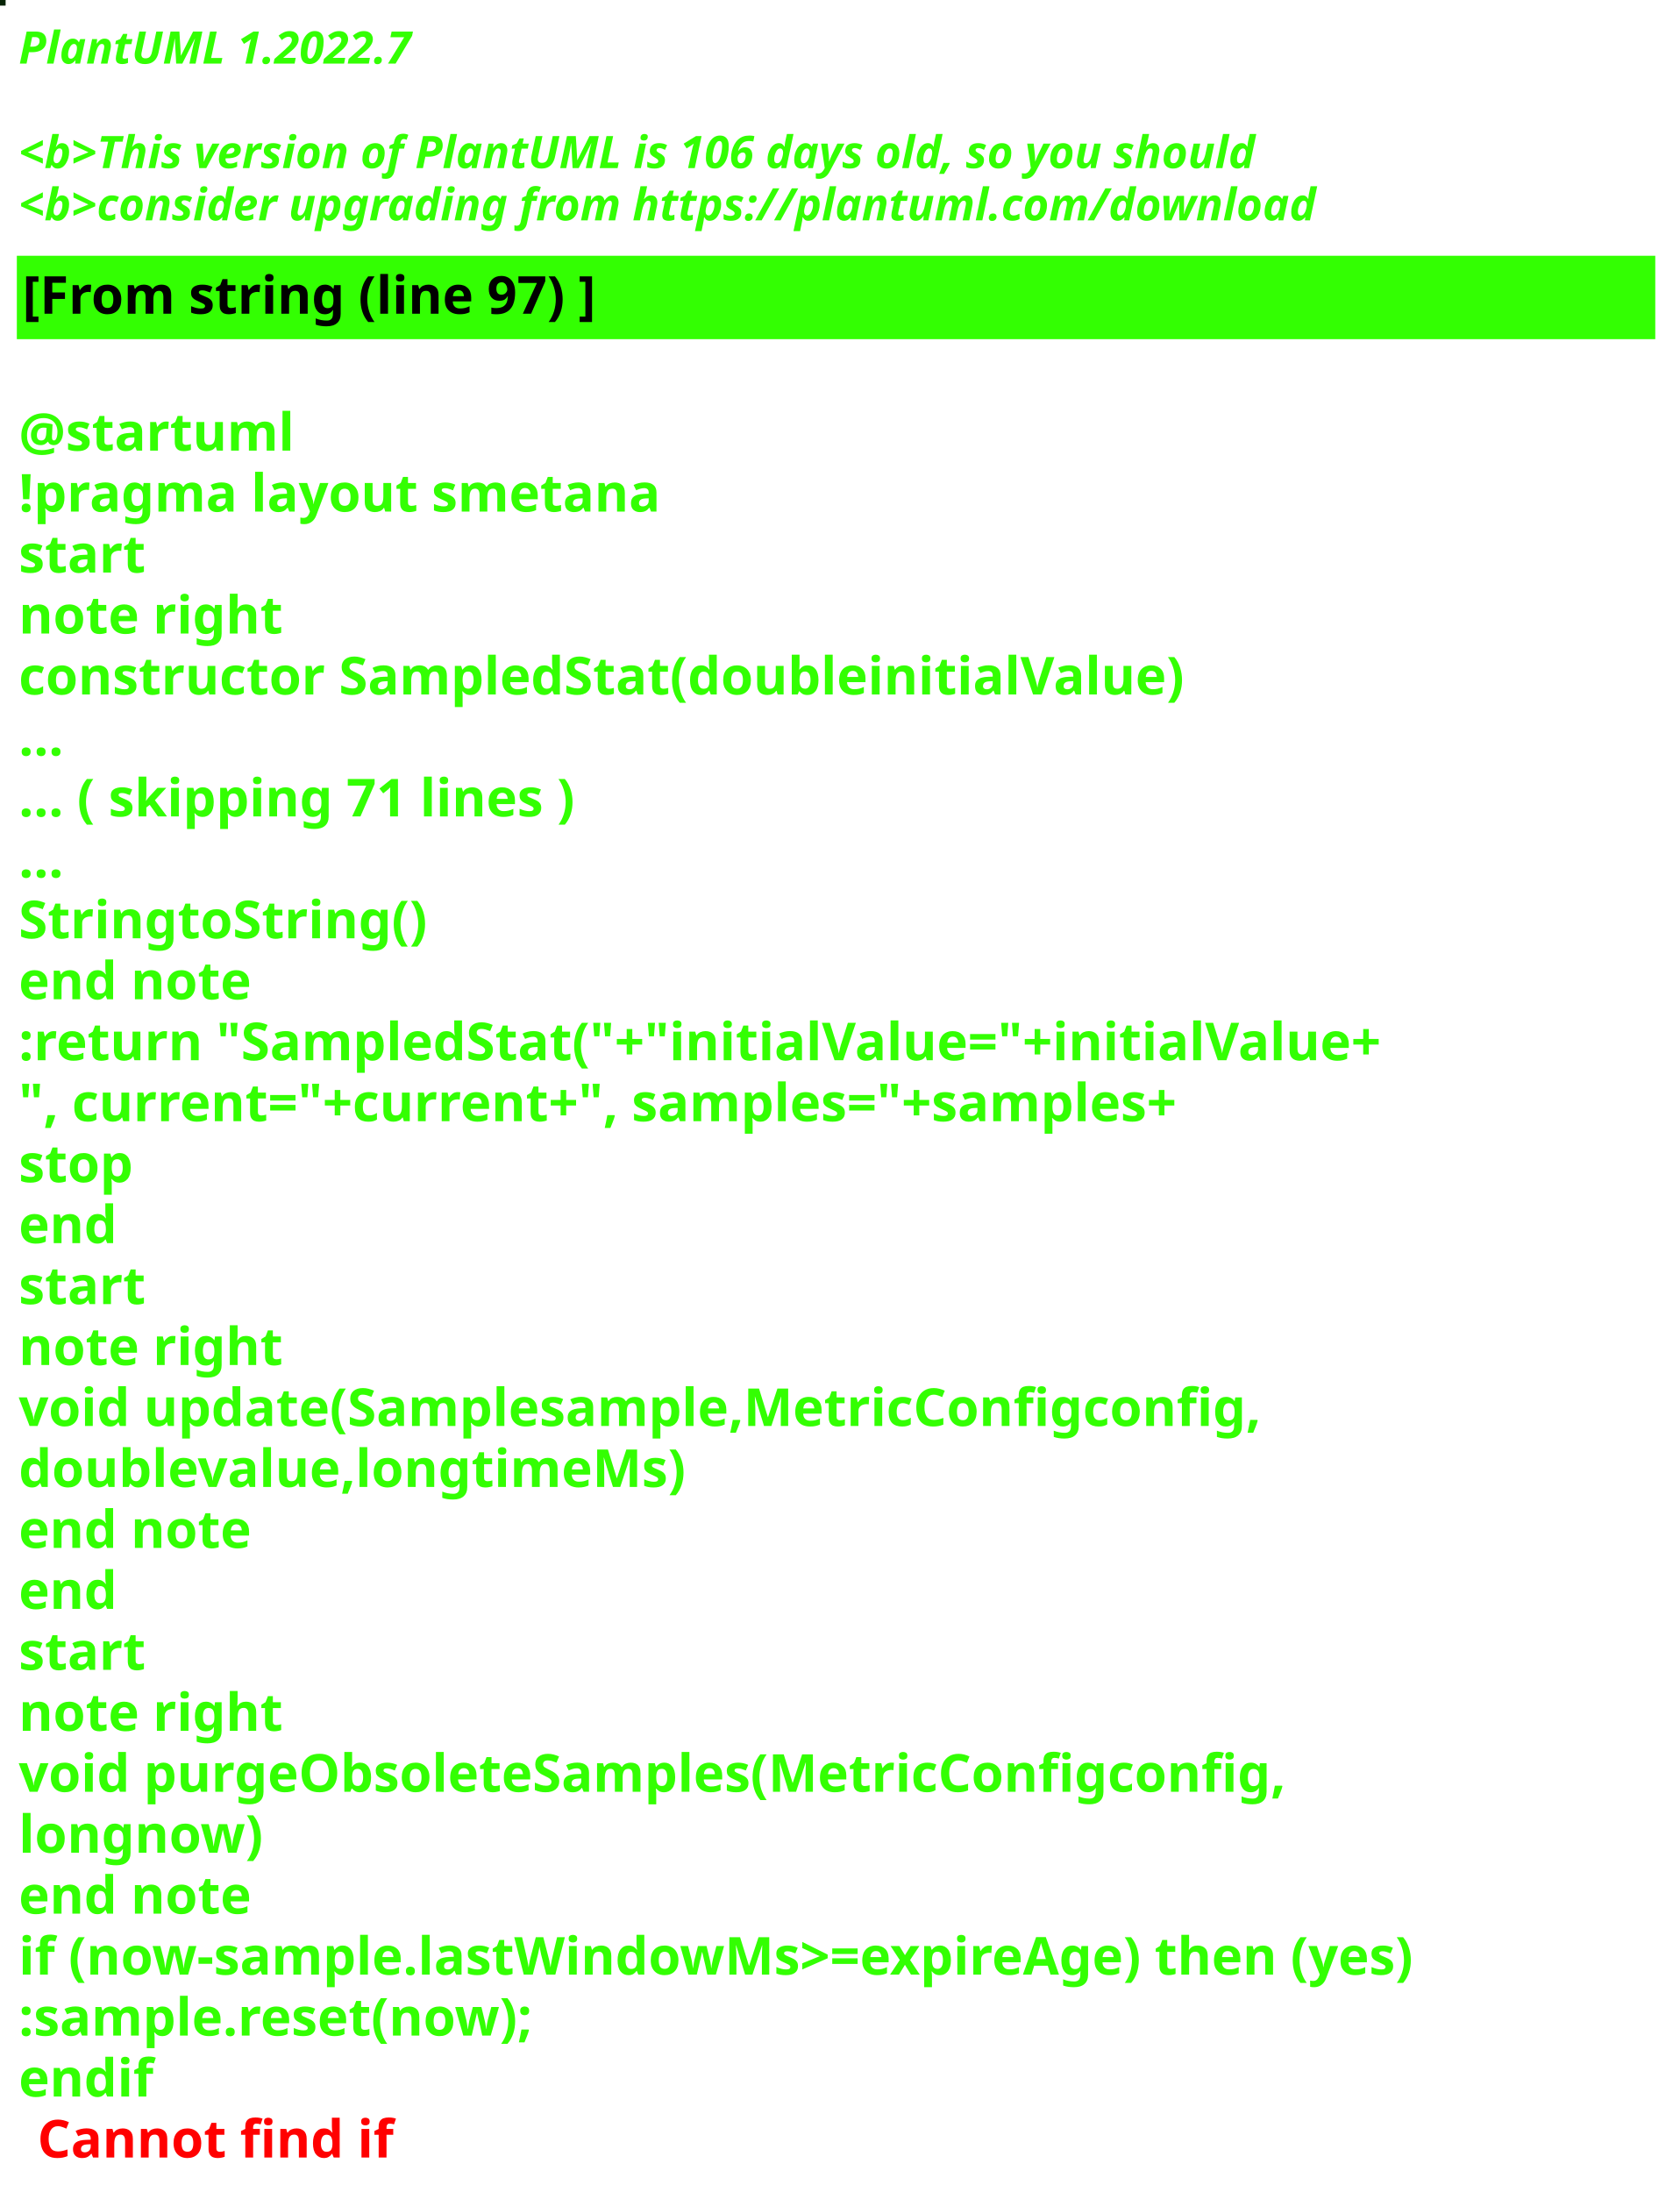
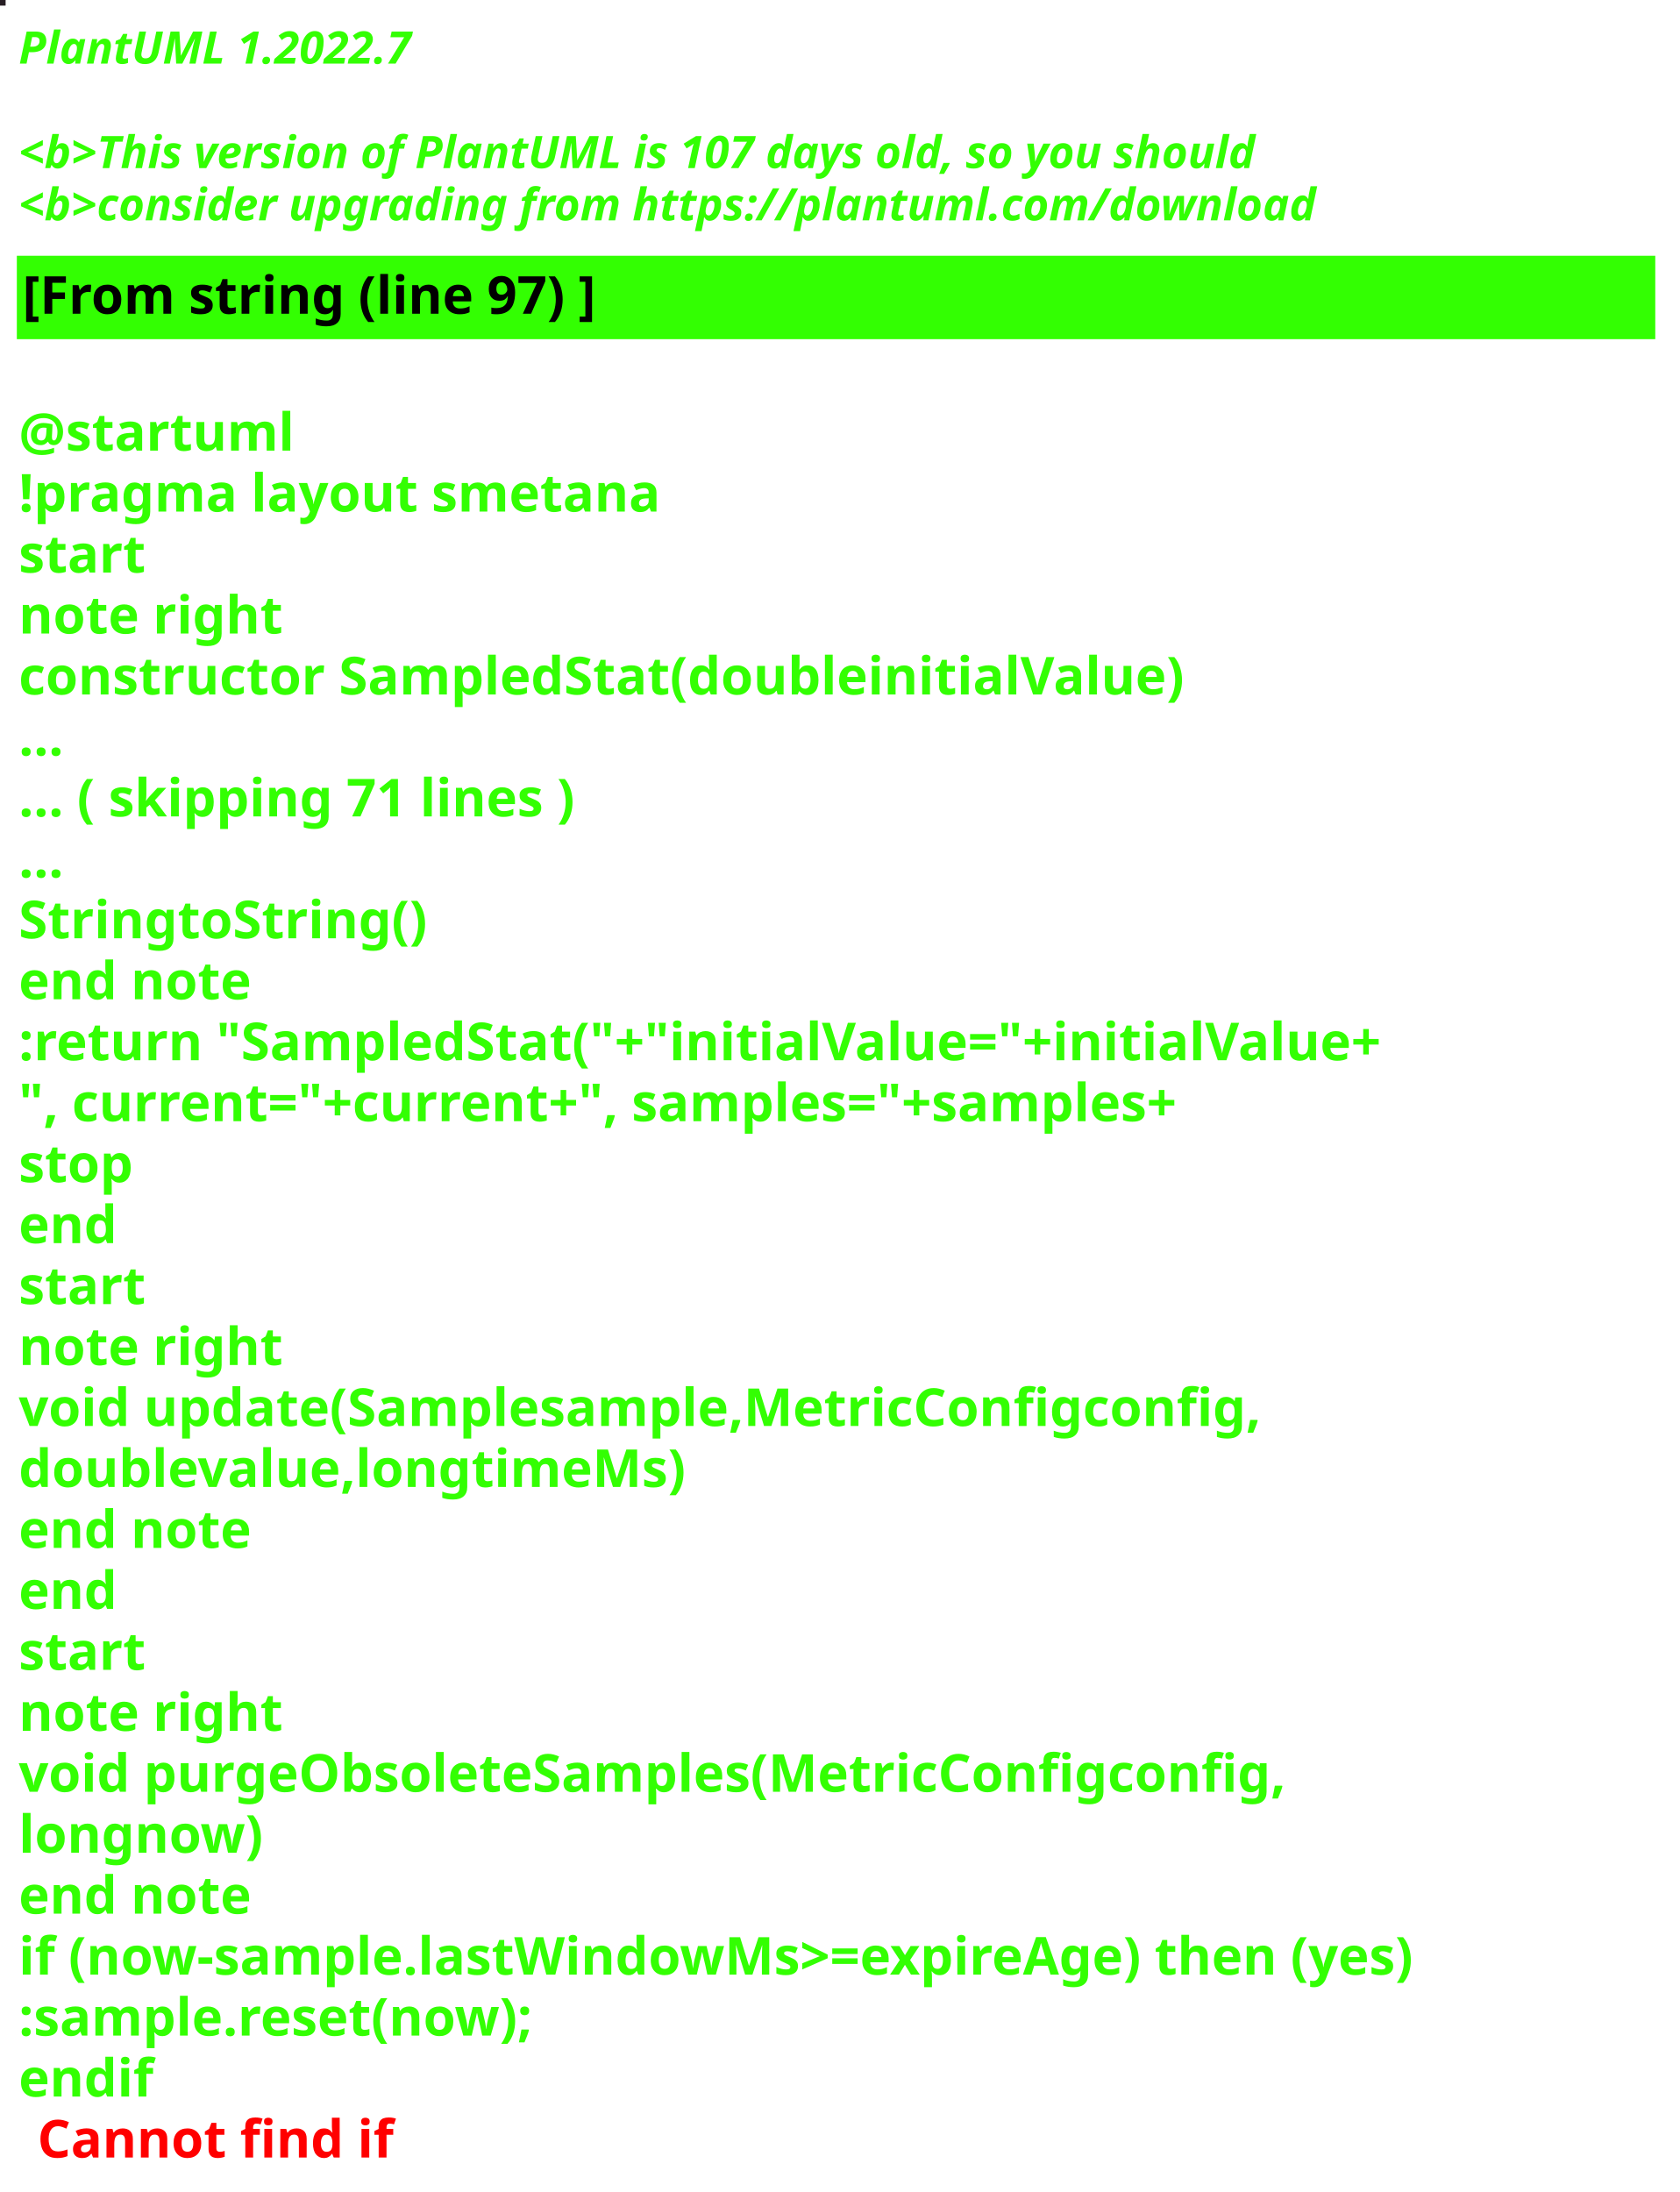
<svg xmlns="http://www.w3.org/2000/svg" contentStyleType="text/css" height="586px" preserveAspectRatio="none" style="width:449px;height:586px;background:#000000;" version="1.1" viewBox="0 0 449 586" width="449px" zoomAndPan="magnify">
  <defs />
  <g>
-     <rect fill="#062305" height="1" style="stroke:#062305;stroke-width:1.0;" width="1" x="0" y="0" />
+     <rect fill="#271E24" height="1" style="stroke:#271E24;stroke-width:1.0;" width="1" x="0" y="0" />
    <text fill="#33FF02" font-family="sans-serif" font-size="12" font-style="italic" font-weight="bold" lengthAdjust="spacing" textLength="127" x="5" y="17">PlantUML 1.2022.7</text>
    <text fill="#33FF02" font-family="sans-serif" font-size="12" font-style="italic" font-weight="bold" lengthAdjust="spacing" textLength="4" x="5" y="30.969"> </text>
-     <text fill="#33FF02" font-family="sans-serif" font-size="12" font-style="italic" font-weight="bold" lengthAdjust="spacing" textLength="399" x="5" y="44.938">&lt;b&gt;This version of PlantUML is 106 days old, so you should</text>
+     <text fill="#33FF02" font-family="sans-serif" font-size="12" font-style="italic" font-weight="bold" lengthAdjust="spacing" textLength="399" x="5" y="44.938">&lt;b&gt;This version of PlantUML is 107 days old, so you should</text>
    <text fill="#33FF02" font-family="sans-serif" font-size="12" font-style="italic" font-weight="bold" lengthAdjust="spacing" textLength="408" x="5" y="58.906">&lt;b&gt;consider upgrading from https://plantuml.com/download</text>
    <rect fill="#33FF02" height="21.297" style="stroke:#33FF02;stroke-width:1.0;" width="437" x="5" y="68.875" />
    <text fill="#000000" font-family="sans-serif" font-size="14" font-weight="bold" lengthAdjust="spacing" textLength="178" x="6" y="83.875">[From string (line 97) ]</text>
    <text fill="#33FF02" font-family="sans-serif" font-size="14" font-weight="bold" lengthAdjust="spacing" textLength="5" x="5" y="104.172"> </text>
    <text fill="#33FF02" font-family="sans-serif" font-size="14" font-weight="bold" lengthAdjust="spacing" textLength="79" x="5" y="120.469">@startuml</text>
    <text fill="#33FF02" font-family="sans-serif" font-size="14" font-weight="bold" lengthAdjust="spacing" textLength="190" x="5" y="136.766">!pragma layout smetana</text>
    <text fill="#33FF02" font-family="sans-serif" font-size="14" font-weight="bold" lengthAdjust="spacing" textLength="37" x="5" y="153.062">start</text>
    <text fill="#33FF02" font-family="sans-serif" font-size="14" font-weight="bold" lengthAdjust="spacing" textLength="78" x="5" y="169.359">note right</text>
    <text fill="#33FF02" font-family="sans-serif" font-size="14" font-weight="bold" lengthAdjust="spacing" textLength="347" x="5" y="185.656">constructor SampledStat(doubleinitialValue)</text>
    <text fill="#33FF02" font-family="sans-serif" font-size="14" font-weight="bold" lengthAdjust="spacing" textLength="15" x="5" y="201.953">...</text>
    <text fill="#33FF02" font-family="sans-serif" font-size="14" font-weight="bold" lengthAdjust="spacing" textLength="175" x="5" y="218.25">... ( skipping 71 lines )</text>
    <text fill="#33FF02" font-family="sans-serif" font-size="14" font-weight="bold" lengthAdjust="spacing" textLength="15" x="5" y="234.547">...</text>
    <text fill="#33FF02" font-family="sans-serif" font-size="14" font-weight="bold" lengthAdjust="spacing" textLength="122" x="5" y="250.844">StringtoString()</text>
    <text fill="#33FF02" font-family="sans-serif" font-size="14" font-weight="bold" lengthAdjust="spacing" textLength="71" x="5" y="267.141">end note</text>
    <text fill="#33FF02" font-family="sans-serif" font-size="14" font-weight="bold" lengthAdjust="spacing" textLength="411" x="5" y="283.438">:return "SampledStat("+"initialValue="+initialValue+</text>
    <text fill="#33FF02" font-family="sans-serif" font-size="14" font-weight="bold" lengthAdjust="spacing" textLength="368" x="5" y="299.734">", current="+current+", samples="+samples+</text>
    <text fill="#33FF02" font-family="sans-serif" font-size="14" font-weight="bold" lengthAdjust="spacing" textLength="35" x="5" y="316.031">stop</text>
    <text fill="#33FF02" font-family="sans-serif" font-size="14" font-weight="bold" lengthAdjust="spacing" textLength="30" x="5" y="332.328">end</text>
    <text fill="#33FF02" font-family="sans-serif" font-size="14" font-weight="bold" lengthAdjust="spacing" textLength="37" x="5" y="348.625">start</text>
    <text fill="#33FF02" font-family="sans-serif" font-size="14" font-weight="bold" lengthAdjust="spacing" textLength="78" x="5" y="364.922">note right</text>
    <text fill="#33FF02" font-family="sans-serif" font-size="14" font-weight="bold" lengthAdjust="spacing" textLength="371" x="5" y="381.219">void update(Samplesample,MetricConfigconfig,</text>
    <text fill="#33FF02" font-family="sans-serif" font-size="14" font-weight="bold" lengthAdjust="spacing" textLength="197" x="5" y="397.516">doublevalue,longtimeMs)</text>
    <text fill="#33FF02" font-family="sans-serif" font-size="14" font-weight="bold" lengthAdjust="spacing" textLength="71" x="5" y="413.812">end note</text>
    <text fill="#33FF02" font-family="sans-serif" font-size="14" font-weight="bold" lengthAdjust="spacing" textLength="30" x="5" y="430.109">end</text>
    <text fill="#33FF02" font-family="sans-serif" font-size="14" font-weight="bold" lengthAdjust="spacing" textLength="37" x="5" y="446.406">start</text>
    <text fill="#33FF02" font-family="sans-serif" font-size="14" font-weight="bold" lengthAdjust="spacing" textLength="78" x="5" y="462.703">note right</text>
    <text fill="#33FF02" font-family="sans-serif" font-size="14" font-weight="bold" lengthAdjust="spacing" textLength="382" x="5" y="479">void purgeObsoleteSamples(MetricConfigconfig,</text>
    <text fill="#33FF02" font-family="sans-serif" font-size="14" font-weight="bold" lengthAdjust="spacing" textLength="74" x="5" y="495.297">longnow)</text>
    <text fill="#33FF02" font-family="sans-serif" font-size="14" font-weight="bold" lengthAdjust="spacing" textLength="71" x="5" y="511.594">end note</text>
    <text fill="#33FF02" font-family="sans-serif" font-size="14" font-weight="bold" lengthAdjust="spacing" textLength="432" x="5" y="527.891">if (now-sample.lastWindowMs&gt;=expireAge) then (yes)</text>
    <text fill="#33FF02" font-family="sans-serif" font-size="14" font-weight="bold" lengthAdjust="spacing" textLength="161" x="5" y="544.188">:sample.reset(now);</text>
    <text fill="#33FF02" font-family="sans-serif" font-size="14" font-weight="bold" lengthAdjust="spacing" text-decoration="wavy underline" textLength="40" x="5" y="560.484">endif</text>
    <text fill="#FF0000" font-family="sans-serif" font-size="14" font-weight="bold" lengthAdjust="spacing" textLength="106" x="10" y="576.781">Cannot find if</text>
  </g>
</svg>
